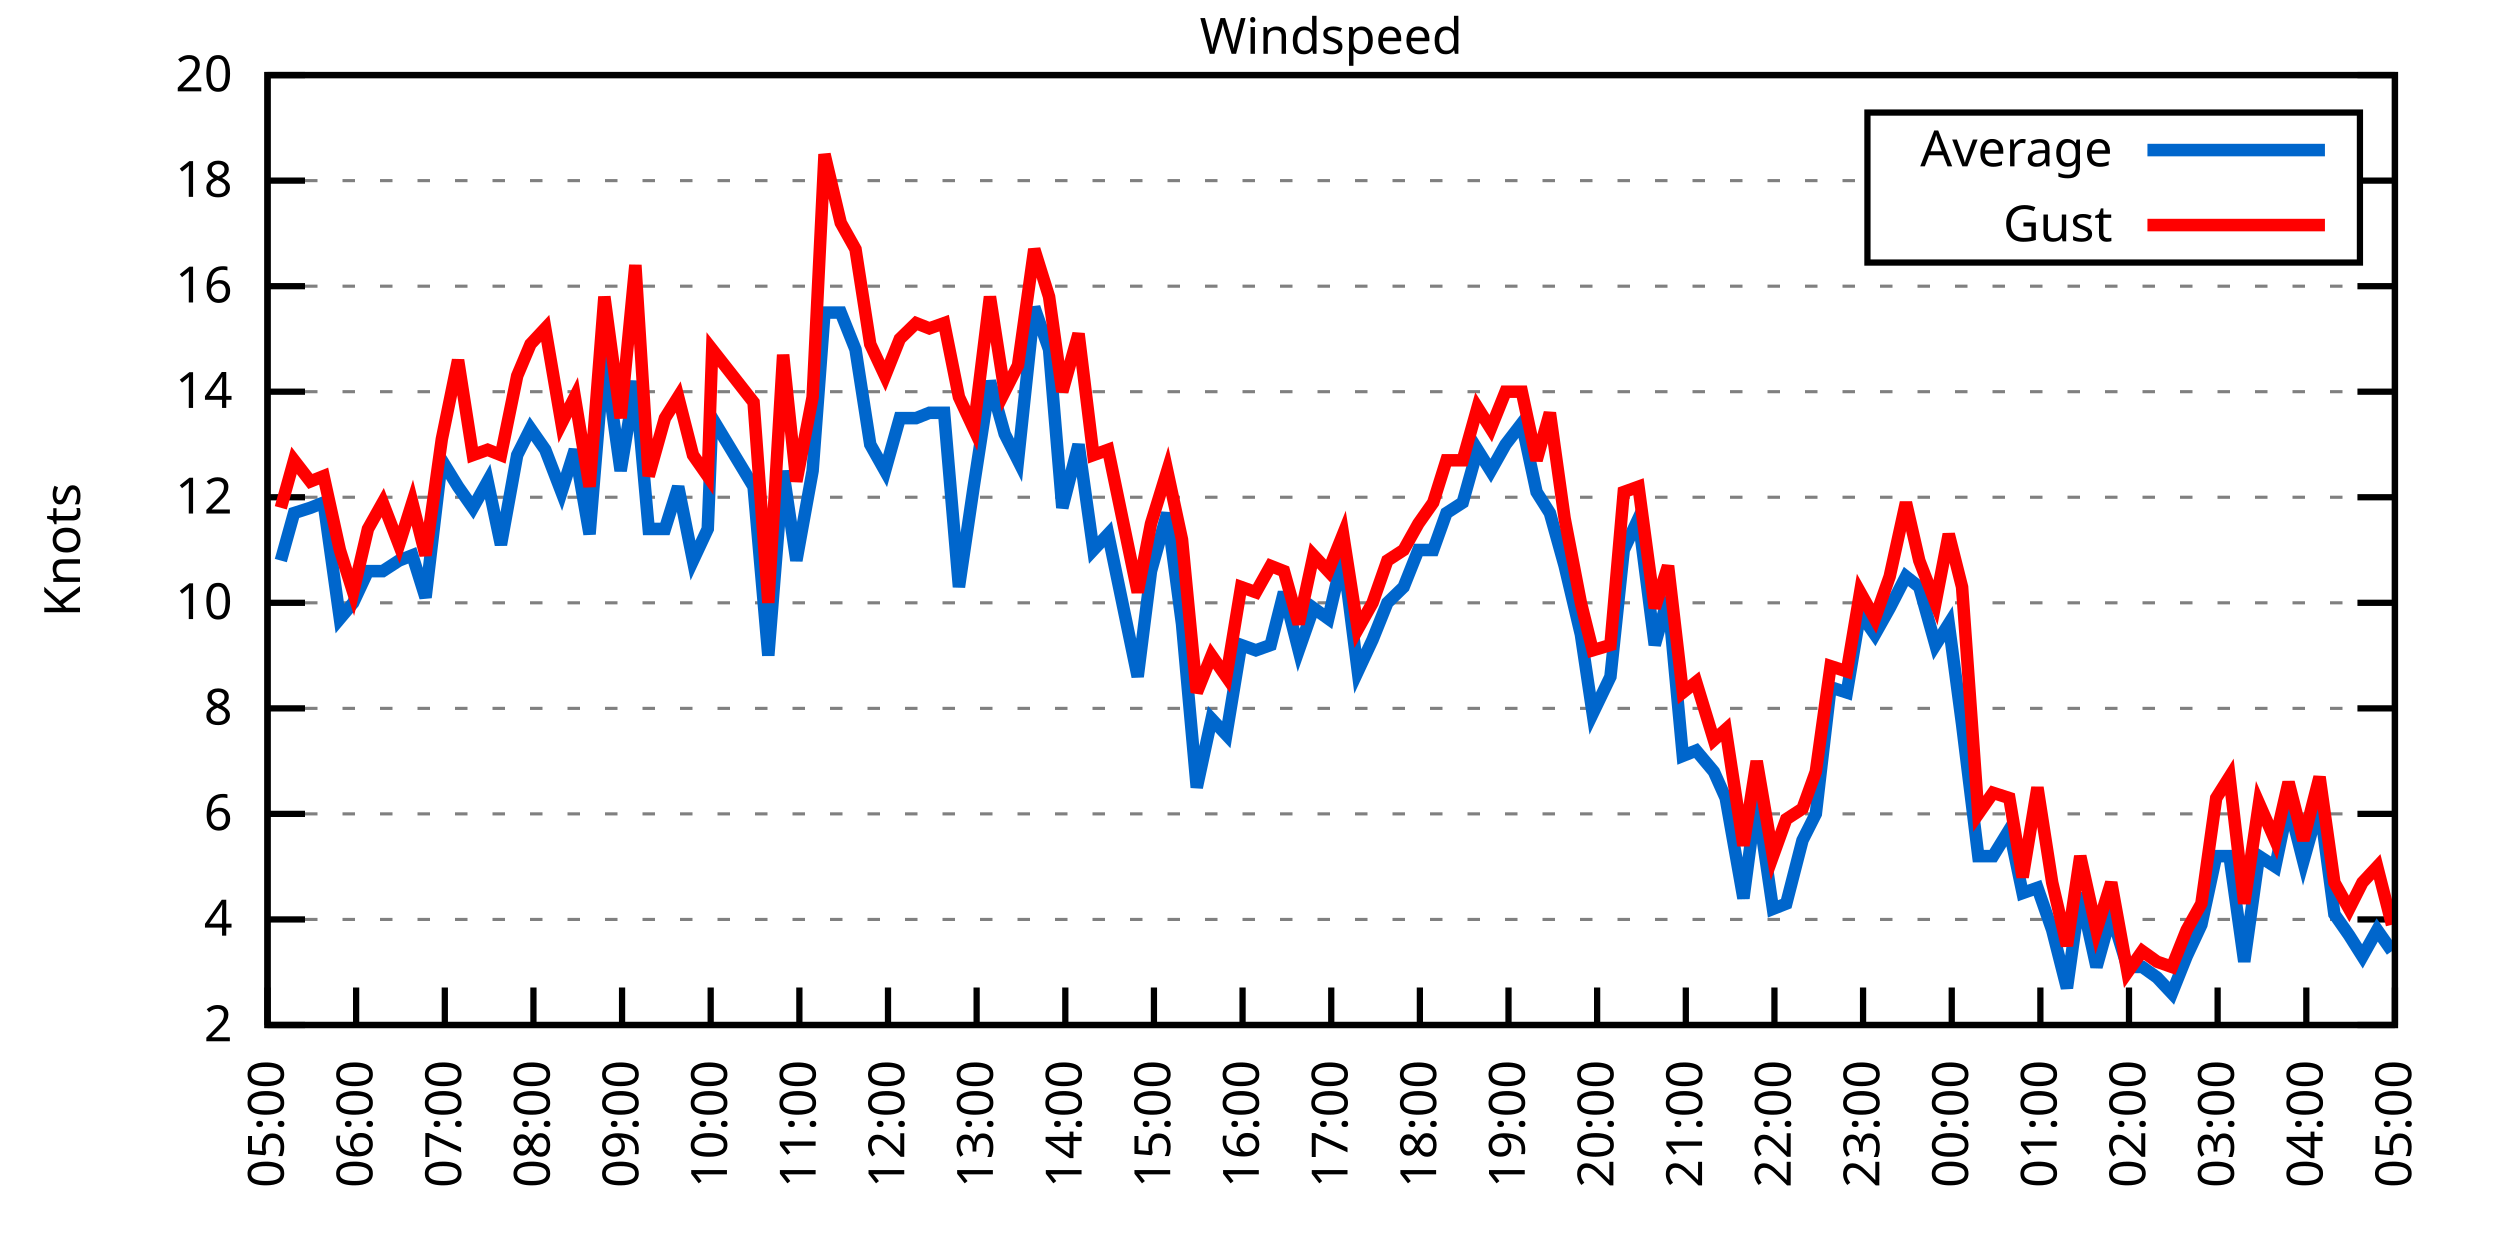
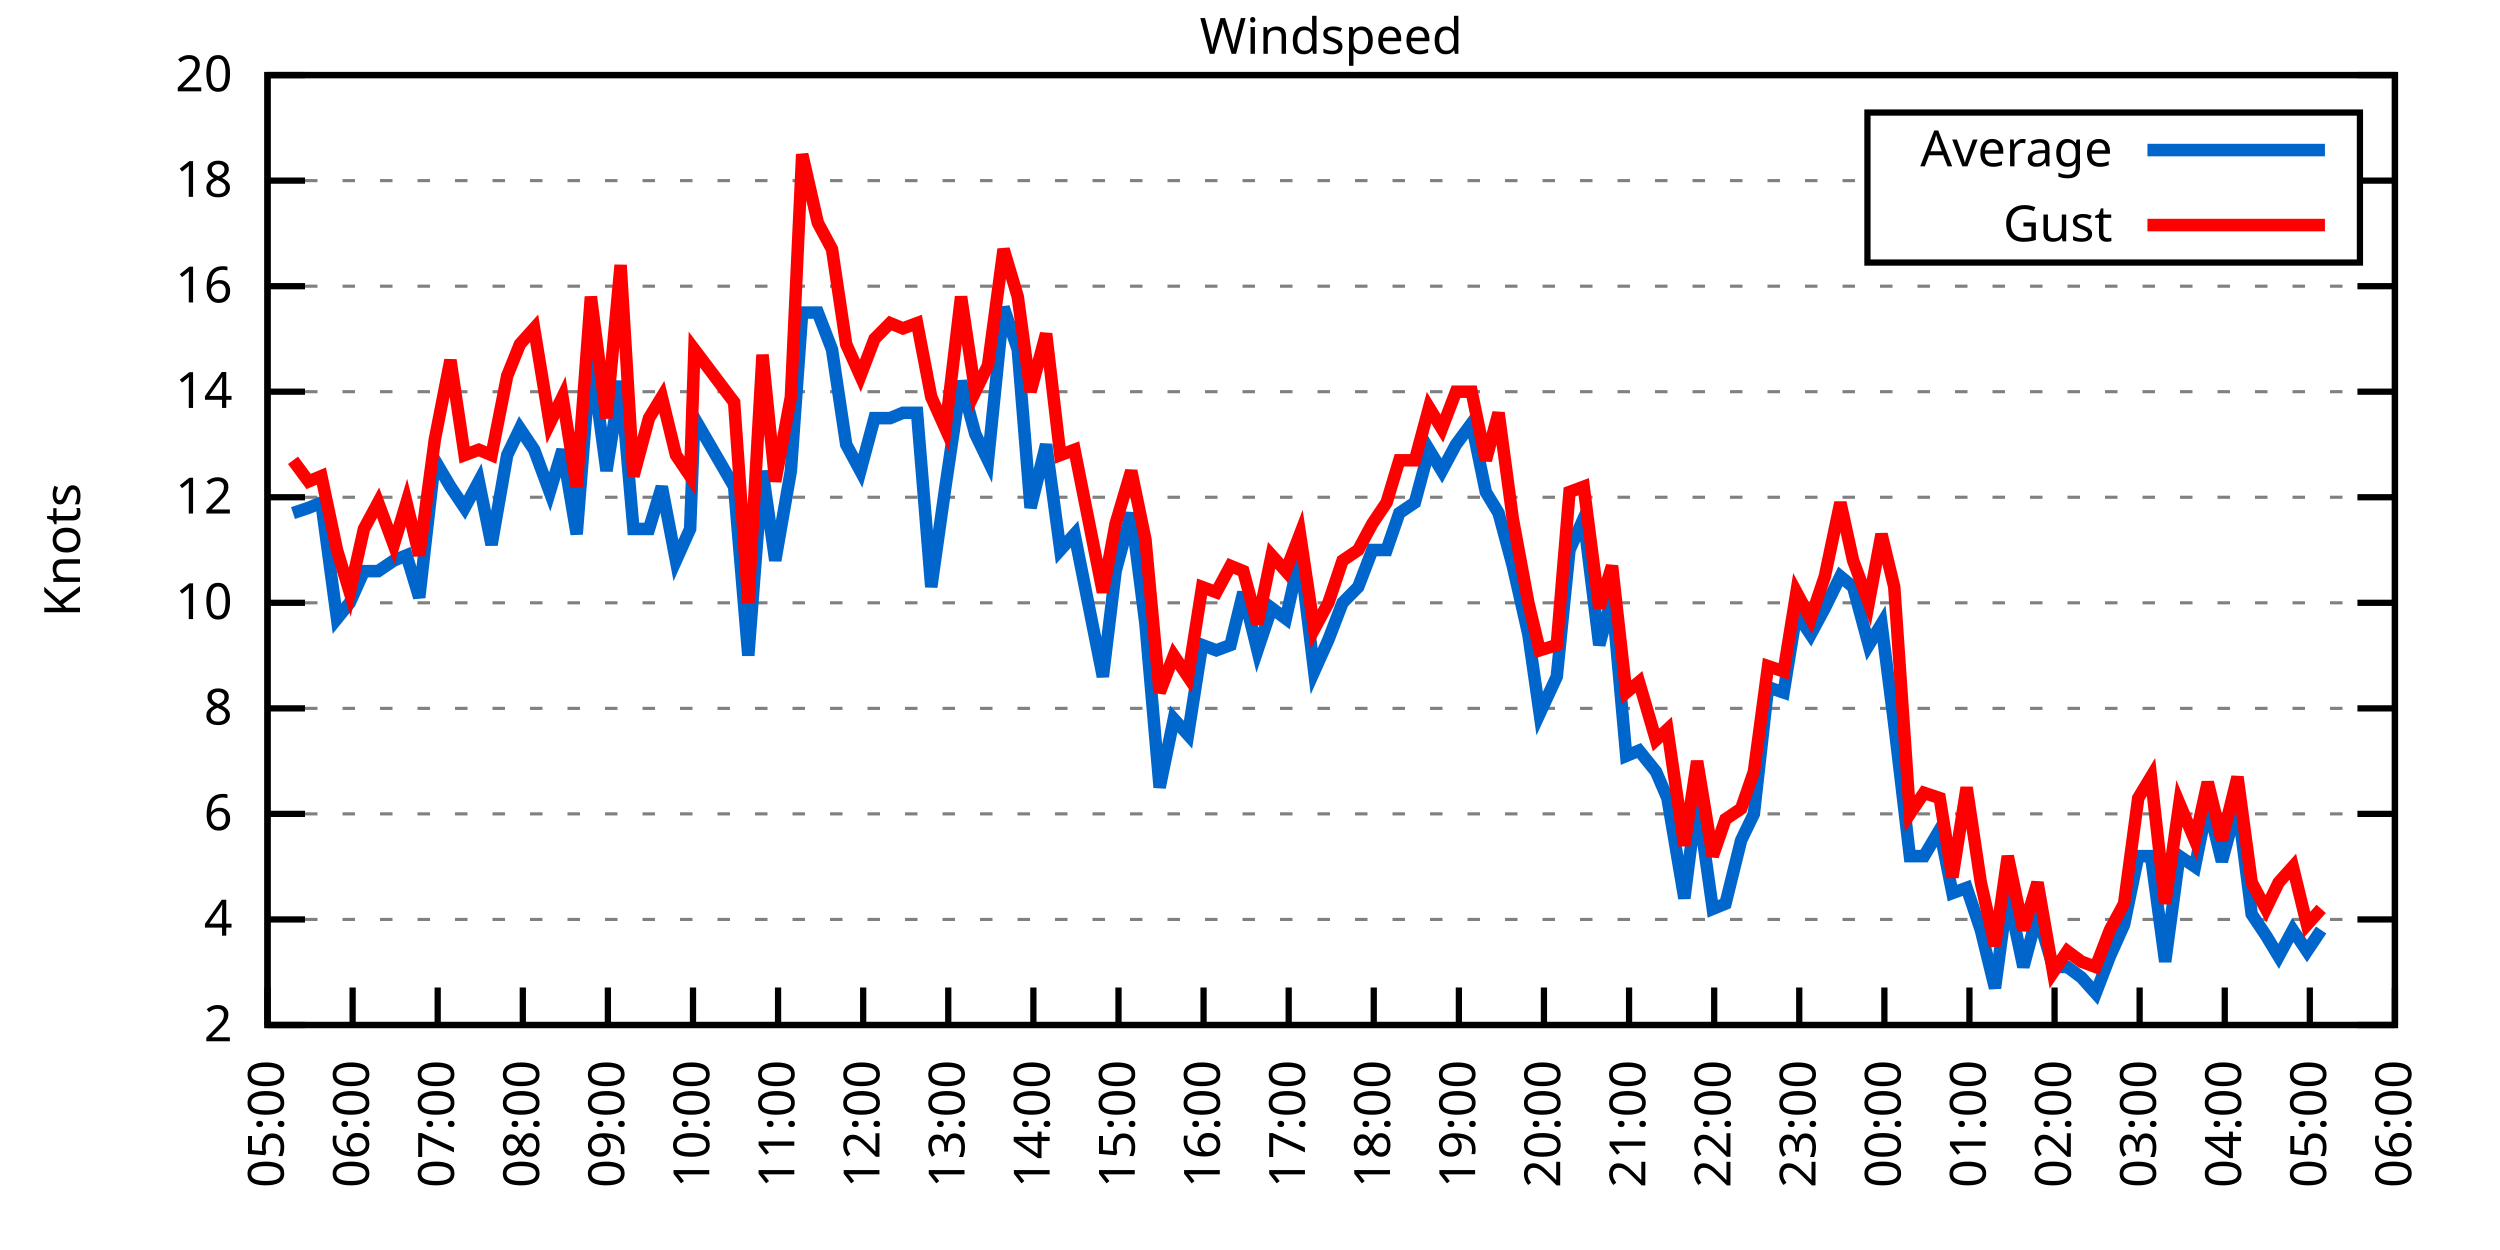
<svg xmlns="http://www.w3.org/2000/svg" xmlns:xlink="http://www.w3.org/1999/xlink" width="400" height="200" viewBox="0 0 400 200">
  <g id="gnuplot_canvas">
    <rect x="0" y="0" width="400" height="200" fill="none" />
    <defs>
      <circle id="gpDot" r="0.5" stroke-width="0.5" stroke="currentColor" />
      <path id="gpPt0" stroke-width="0.333" stroke="currentColor" d="M-1,0 h2 M0,-1 v2" />
      <path id="gpPt1" stroke-width="0.333" stroke="currentColor" d="M-1,-1 L1,1 M1,-1 L-1,1" />
      <path id="gpPt2" stroke-width="0.333" stroke="currentColor" d="M-1,0 L1,0 M0,-1 L0,1 M-1,-1 L1,1 M-1,1 L1,-1" />
      <rect id="gpPt3" stroke-width="0.333" stroke="currentColor" x="-1" y="-1" width="2" height="2" />
      <rect id="gpPt4" stroke-width="0.333" stroke="currentColor" fill="currentColor" x="-1" y="-1" width="2" height="2" />
      <circle id="gpPt5" stroke-width="0.333" stroke="currentColor" cx="0" cy="0" r="1" />
      <use xlink:href="#gpPt5" id="gpPt6" fill="currentColor" stroke="none" />
      <path id="gpPt7" stroke-width="0.333" stroke="currentColor" d="M0,-1.33 L-1.33,0.67 L1.33,0.67 z" />
      <use xlink:href="#gpPt7" id="gpPt8" fill="currentColor" stroke="none" />
      <use xlink:href="#gpPt7" id="gpPt9" stroke="currentColor" transform="rotate(180)" />
      <use xlink:href="#gpPt9" id="gpPt10" fill="currentColor" stroke="none" />
      <use xlink:href="#gpPt3" id="gpPt11" stroke="currentColor" transform="rotate(45)" />
      <use xlink:href="#gpPt11" id="gpPt12" fill="currentColor" stroke="none" />
      <path id="gpPt13" stroke-width="0.333" stroke="currentColor" d="M0,1.330 L1.265,0.411 L0.782,-1.067 L-0.782,-1.076 L-1.265,0.411 z" />
      <use xlink:href="#gpPt13" id="gpPt14" fill="currentColor" stroke="none" />
      <filter id="textbox" filterUnits="objectBoundingBox" x="0" y="0" height="1" width="1">
        <feFlood flood-color="white" flood-opacity="1" result="bgnd" />
        <feComposite in="SourceGraphic" in2="bgnd" operator="atop" />
      </filter>
      <filter id="greybox" filterUnits="objectBoundingBox" x="0" y="0" height="1" width="1">
        <feFlood flood-color="lightgrey" flood-opacity="1" result="grey" />
        <feComposite in="SourceGraphic" in2="grey" operator="atop" />
      </filter>
    </defs>
    <g fill="none" color="white" stroke="currentColor" stroke-width="1.00" stroke-linecap="butt" stroke-linejoin="miter">
</g>
    <g fill="none" color="black" stroke="currentColor" stroke-width="1.00" stroke-linecap="butt" stroke-linejoin="miter">
      <g stroke="none" shape-rendering="crispEdges">
        <polygon fill="rgb(255, 255, 255)" points="42.80,164.00 383.18,164.00 383.18,12.02 42.80,12.02 " />
      </g>
    </g>
    <g fill="none" color="black" stroke="currentColor" stroke-width="1.00" stroke-linecap="butt" stroke-linejoin="miter">
</g>
    <g fill="none" color="black" stroke="black" stroke-width="0.50" stroke-linecap="butt" stroke-linejoin="miter">
</g>
    <g fill="none" color="gray" stroke="currentColor" stroke-width="0.50" stroke-linecap="butt" stroke-linejoin="miter">
      <path stroke="gray" stroke-dasharray="2,4" class="gridline" d="M42.80,164.00 L383.19,164.00  " />
    </g>
    <g fill="none" color="gray" stroke="gray" stroke-width="1.00" stroke-linecap="butt" stroke-linejoin="miter">
</g>
    <g fill="none" color="black" stroke="currentColor" stroke-width="1.00" stroke-linecap="butt" stroke-linejoin="miter">
      <path stroke="black" d="M42.80,164.00 L48.80,164.00 M383.19,164.00 L377.19,164.00  " />
      <g transform="translate(37.20,166.60)" stroke="none" fill="black" font-family="Sans" font-size="8.00" text-anchor="end">
        <text>
          <tspan font-family="Sans"> 2</tspan>
        </text>
      </g>
    </g>
    <g fill="none" color="black" stroke="currentColor" stroke-width="1.00" stroke-linecap="butt" stroke-linejoin="miter">
</g>
    <g fill="none" color="black" stroke="black" stroke-width="0.50" stroke-linecap="butt" stroke-linejoin="miter">
</g>
    <g fill="none" color="gray" stroke="currentColor" stroke-width="0.50" stroke-linecap="butt" stroke-linejoin="miter">
      <path stroke="gray" stroke-dasharray="2,4" class="gridline" d="M42.80,147.11 L383.19,147.11  " />
    </g>
    <g fill="none" color="gray" stroke="gray" stroke-width="1.00" stroke-linecap="butt" stroke-linejoin="miter">
</g>
    <g fill="none" color="black" stroke="currentColor" stroke-width="1.00" stroke-linecap="butt" stroke-linejoin="miter">
      <path stroke="black" d="M42.80,147.11 L48.80,147.11 M383.19,147.11 L377.19,147.11  " />
      <g transform="translate(37.20,149.71)" stroke="none" fill="black" font-family="Sans" font-size="8.00" text-anchor="end">
        <text>
          <tspan font-family="Sans"> 4</tspan>
        </text>
      </g>
    </g>
    <g fill="none" color="black" stroke="currentColor" stroke-width="1.00" stroke-linecap="butt" stroke-linejoin="miter">
</g>
    <g fill="none" color="black" stroke="black" stroke-width="0.50" stroke-linecap="butt" stroke-linejoin="miter">
</g>
    <g fill="none" color="gray" stroke="currentColor" stroke-width="0.50" stroke-linecap="butt" stroke-linejoin="miter">
      <path stroke="gray" stroke-dasharray="2,4" class="gridline" d="M42.80,130.22 L383.19,130.22  " />
    </g>
    <g fill="none" color="gray" stroke="gray" stroke-width="1.00" stroke-linecap="butt" stroke-linejoin="miter">
</g>
    <g fill="none" color="black" stroke="currentColor" stroke-width="1.00" stroke-linecap="butt" stroke-linejoin="miter">
      <path stroke="black" d="M42.80,130.22 L48.80,130.22 M383.19,130.22 L377.19,130.22  " />
      <g transform="translate(37.20,132.82)" stroke="none" fill="black" font-family="Sans" font-size="8.00" text-anchor="end">
        <text>
          <tspan font-family="Sans"> 6</tspan>
        </text>
      </g>
    </g>
    <g fill="none" color="black" stroke="currentColor" stroke-width="1.00" stroke-linecap="butt" stroke-linejoin="miter">
</g>
    <g fill="none" color="black" stroke="black" stroke-width="0.50" stroke-linecap="butt" stroke-linejoin="miter">
</g>
    <g fill="none" color="gray" stroke="currentColor" stroke-width="0.50" stroke-linecap="butt" stroke-linejoin="miter">
      <path stroke="gray" stroke-dasharray="2,4" class="gridline" d="M42.80,113.34 L383.19,113.34  " />
    </g>
    <g fill="none" color="gray" stroke="gray" stroke-width="1.00" stroke-linecap="butt" stroke-linejoin="miter">
</g>
    <g fill="none" color="black" stroke="currentColor" stroke-width="1.00" stroke-linecap="butt" stroke-linejoin="miter">
      <path stroke="black" d="M42.80,113.34 L48.80,113.34 M383.19,113.34 L377.19,113.34  " />
      <g transform="translate(37.20,115.94)" stroke="none" fill="black" font-family="Sans" font-size="8.00" text-anchor="end">
        <text>
          <tspan font-family="Sans"> 8</tspan>
        </text>
      </g>
    </g>
    <g fill="none" color="black" stroke="currentColor" stroke-width="1.00" stroke-linecap="butt" stroke-linejoin="miter">
</g>
    <g fill="none" color="black" stroke="black" stroke-width="0.50" stroke-linecap="butt" stroke-linejoin="miter">
</g>
    <g fill="none" color="gray" stroke="currentColor" stroke-width="0.50" stroke-linecap="butt" stroke-linejoin="miter">
      <path stroke="gray" stroke-dasharray="2,4" class="gridline" d="M42.80,96.45 L383.19,96.45  " />
    </g>
    <g fill="none" color="gray" stroke="gray" stroke-width="1.00" stroke-linecap="butt" stroke-linejoin="miter">
</g>
    <g fill="none" color="black" stroke="currentColor" stroke-width="1.00" stroke-linecap="butt" stroke-linejoin="miter">
      <path stroke="black" d="M42.80,96.45 L48.80,96.45 M383.19,96.45 L377.19,96.45  " />
      <g transform="translate(37.20,99.05)" stroke="none" fill="black" font-family="Sans" font-size="8.00" text-anchor="end">
        <text>
          <tspan font-family="Sans"> 10</tspan>
        </text>
      </g>
    </g>
    <g fill="none" color="black" stroke="currentColor" stroke-width="1.00" stroke-linecap="butt" stroke-linejoin="miter">
</g>
    <g fill="none" color="black" stroke="black" stroke-width="0.50" stroke-linecap="butt" stroke-linejoin="miter">
</g>
    <g fill="none" color="gray" stroke="currentColor" stroke-width="0.50" stroke-linecap="butt" stroke-linejoin="miter">
      <path stroke="gray" stroke-dasharray="2,4" class="gridline" d="M42.80,79.56 L383.19,79.56  " />
    </g>
    <g fill="none" color="gray" stroke="gray" stroke-width="1.00" stroke-linecap="butt" stroke-linejoin="miter">
</g>
    <g fill="none" color="black" stroke="currentColor" stroke-width="1.00" stroke-linecap="butt" stroke-linejoin="miter">
      <path stroke="black" d="M42.80,79.56 L48.80,79.56 M383.19,79.56 L377.19,79.56  " />
      <g transform="translate(37.20,82.16)" stroke="none" fill="black" font-family="Sans" font-size="8.00" text-anchor="end">
        <text>
          <tspan font-family="Sans"> 12</tspan>
        </text>
      </g>
    </g>
    <g fill="none" color="black" stroke="currentColor" stroke-width="1.00" stroke-linecap="butt" stroke-linejoin="miter">
</g>
    <g fill="none" color="black" stroke="black" stroke-width="0.50" stroke-linecap="butt" stroke-linejoin="miter">
</g>
    <g fill="none" color="gray" stroke="currentColor" stroke-width="0.50" stroke-linecap="butt" stroke-linejoin="miter">
      <path stroke="gray" stroke-dasharray="2,4" class="gridline" d="M42.80,62.67 L383.19,62.67  " />
    </g>
    <g fill="none" color="gray" stroke="gray" stroke-width="1.00" stroke-linecap="butt" stroke-linejoin="miter">
</g>
    <g fill="none" color="black" stroke="currentColor" stroke-width="1.00" stroke-linecap="butt" stroke-linejoin="miter">
      <path stroke="black" d="M42.80,62.67 L48.80,62.67 M383.19,62.67 L377.19,62.67  " />
      <g transform="translate(37.20,65.27)" stroke="none" fill="black" font-family="Sans" font-size="8.00" text-anchor="end">
        <text>
          <tspan font-family="Sans"> 14</tspan>
        </text>
      </g>
    </g>
    <g fill="none" color="black" stroke="currentColor" stroke-width="1.00" stroke-linecap="butt" stroke-linejoin="miter">
</g>
    <g fill="none" color="black" stroke="black" stroke-width="0.50" stroke-linecap="butt" stroke-linejoin="miter">
</g>
    <g fill="none" color="gray" stroke="currentColor" stroke-width="0.50" stroke-linecap="butt" stroke-linejoin="miter">
      <path stroke="gray" stroke-dasharray="2,4" class="gridline" d="M42.80,45.79 L383.19,45.79  " />
    </g>
    <g fill="none" color="gray" stroke="gray" stroke-width="1.00" stroke-linecap="butt" stroke-linejoin="miter">
</g>
    <g fill="none" color="black" stroke="currentColor" stroke-width="1.00" stroke-linecap="butt" stroke-linejoin="miter">
      <path stroke="black" d="M42.80,45.79 L48.80,45.79 M383.19,45.79 L377.19,45.79  " />
      <g transform="translate(37.20,48.39)" stroke="none" fill="black" font-family="Sans" font-size="8.00" text-anchor="end">
        <text>
          <tspan font-family="Sans"> 16</tspan>
        </text>
      </g>
    </g>
    <g fill="none" color="black" stroke="currentColor" stroke-width="1.00" stroke-linecap="butt" stroke-linejoin="miter">
</g>
    <g fill="none" color="black" stroke="black" stroke-width="0.50" stroke-linecap="butt" stroke-linejoin="miter">
</g>
    <g fill="none" color="gray" stroke="currentColor" stroke-width="0.50" stroke-linecap="butt" stroke-linejoin="miter">
      <path stroke="gray" stroke-dasharray="2,4" class="gridline" d="M42.80,28.90 L298.79,28.90 M377.59,28.90 L383.19,28.90  " />
    </g>
    <g fill="none" color="gray" stroke="gray" stroke-width="1.00" stroke-linecap="butt" stroke-linejoin="miter">
</g>
    <g fill="none" color="black" stroke="currentColor" stroke-width="1.00" stroke-linecap="butt" stroke-linejoin="miter">
      <path stroke="black" d="M42.80,28.90 L48.80,28.90 M383.19,28.90 L377.19,28.90  " />
      <g transform="translate(37.20,31.50)" stroke="none" fill="black" font-family="Sans" font-size="8.00" text-anchor="end">
        <text>
          <tspan font-family="Sans"> 18</tspan>
        </text>
      </g>
    </g>
    <g fill="none" color="black" stroke="currentColor" stroke-width="1.00" stroke-linecap="butt" stroke-linejoin="miter">
</g>
    <g fill="none" color="black" stroke="black" stroke-width="0.50" stroke-linecap="butt" stroke-linejoin="miter">
</g>
    <g fill="none" color="gray" stroke="currentColor" stroke-width="0.50" stroke-linecap="butt" stroke-linejoin="miter">
      <path stroke="gray" stroke-dasharray="2,4" class="gridline" d="M42.80,12.01 L383.19,12.01  " />
    </g>
    <g fill="none" color="gray" stroke="gray" stroke-width="1.00" stroke-linecap="butt" stroke-linejoin="miter">
</g>
    <g fill="none" color="black" stroke="currentColor" stroke-width="1.00" stroke-linecap="butt" stroke-linejoin="miter">
      <path stroke="black" d="M42.80,12.01 L48.80,12.01 M383.19,12.01 L377.19,12.01  " />
      <g transform="translate(37.20,14.61)" stroke="none" fill="black" font-family="Sans" font-size="8.00" text-anchor="end">
        <text>
          <tspan font-family="Sans"> 20</tspan>
        </text>
      </g>
    </g>
    <g fill="none" color="black" stroke="currentColor" stroke-width="1.00" stroke-linecap="butt" stroke-linejoin="miter">
      <path stroke="black" d="M42.80,164.00 L42.80,158.00  " />
      <g transform="translate(45.40,169.60) rotate(270.00)" stroke="none" fill="black" font-family="Sans" font-size="8.00" text-anchor="end">
        <text>
          <tspan font-family="Sans">05:00</tspan>
        </text>
      </g>
    </g>
    <g fill="none" color="black" stroke="currentColor" stroke-width="1.00" stroke-linecap="butt" stroke-linejoin="miter">
-       <path stroke="black" d="M56.98,164.00 L56.98,158.00  " />
-       <g transform="translate(59.58,169.60) rotate(270.00)" stroke="none" fill="black" font-family="Sans" font-size="8.00" text-anchor="end">
+       <path stroke="black" d="M56.42,164.00 L56.42,158.00  " />
+       <g transform="translate(59.02,169.60) rotate(270.00)" stroke="none" fill="black" font-family="Sans" font-size="8.00" text-anchor="end">
        <text>
          <tspan font-family="Sans">06:00</tspan>
        </text>
      </g>
    </g>
    <g fill="none" color="black" stroke="currentColor" stroke-width="1.00" stroke-linecap="butt" stroke-linejoin="miter">
-       <path stroke="black" d="M71.17,164.00 L71.17,158.00  " />
-       <g transform="translate(73.77,169.60) rotate(270.00)" stroke="none" fill="black" font-family="Sans" font-size="8.00" text-anchor="end">
+       <path stroke="black" d="M70.03,164.00 L70.03,158.00  " />
+       <g transform="translate(72.63,169.60) rotate(270.00)" stroke="none" fill="black" font-family="Sans" font-size="8.00" text-anchor="end">
        <text>
          <tspan font-family="Sans">07:00</tspan>
        </text>
      </g>
    </g>
    <g fill="none" color="black" stroke="currentColor" stroke-width="1.00" stroke-linecap="butt" stroke-linejoin="miter">
-       <path stroke="black" d="M85.35,164.00 L85.35,158.00  " />
-       <g transform="translate(87.95,169.60) rotate(270.00)" stroke="none" fill="black" font-family="Sans" font-size="8.00" text-anchor="end">
+       <path stroke="black" d="M83.65,164.00 L83.65,158.00  " />
+       <g transform="translate(86.25,169.60) rotate(270.00)" stroke="none" fill="black" font-family="Sans" font-size="8.00" text-anchor="end">
        <text>
          <tspan font-family="Sans">08:00</tspan>
        </text>
      </g>
    </g>
    <g fill="none" color="black" stroke="currentColor" stroke-width="1.00" stroke-linecap="butt" stroke-linejoin="miter">
-       <path stroke="black" d="M99.53,164.00 L99.53,158.00  " />
-       <g transform="translate(102.13,169.60) rotate(270.00)" stroke="none" fill="black" font-family="Sans" font-size="8.00" text-anchor="end">
+       <path stroke="black" d="M97.26,164.00 L97.26,158.00  " />
+       <g transform="translate(99.86,169.60) rotate(270.00)" stroke="none" fill="black" font-family="Sans" font-size="8.00" text-anchor="end">
        <text>
          <tspan font-family="Sans">09:00</tspan>
        </text>
      </g>
    </g>
    <g fill="none" color="black" stroke="currentColor" stroke-width="1.00" stroke-linecap="butt" stroke-linejoin="miter">
-       <path stroke="black" d="M113.71,164.00 L113.71,158.00  " />
-       <g transform="translate(116.31,169.60) rotate(270.00)" stroke="none" fill="black" font-family="Sans" font-size="8.00" text-anchor="end">
+       <path stroke="black" d="M110.88,164.00 L110.88,158.00  " />
+       <g transform="translate(113.48,169.60) rotate(270.00)" stroke="none" fill="black" font-family="Sans" font-size="8.00" text-anchor="end">
        <text>
          <tspan font-family="Sans">10:00</tspan>
        </text>
      </g>
    </g>
    <g fill="none" color="black" stroke="currentColor" stroke-width="1.00" stroke-linecap="butt" stroke-linejoin="miter">
-       <path stroke="black" d="M127.90,164.00 L127.90,158.00  " />
-       <g transform="translate(130.50,169.60) rotate(270.00)" stroke="none" fill="black" font-family="Sans" font-size="8.00" text-anchor="end">
+       <path stroke="black" d="M124.49,164.00 L124.49,158.00  " />
+       <g transform="translate(127.09,169.60) rotate(270.00)" stroke="none" fill="black" font-family="Sans" font-size="8.00" text-anchor="end">
        <text>
          <tspan font-family="Sans">11:00</tspan>
        </text>
      </g>
    </g>
    <g fill="none" color="black" stroke="currentColor" stroke-width="1.00" stroke-linecap="butt" stroke-linejoin="miter">
-       <path stroke="black" d="M142.08,164.00 L142.08,158.00  " />
-       <g transform="translate(144.68,169.60) rotate(270.00)" stroke="none" fill="black" font-family="Sans" font-size="8.00" text-anchor="end">
+       <path stroke="black" d="M138.11,164.00 L138.11,158.00  " />
+       <g transform="translate(140.71,169.60) rotate(270.00)" stroke="none" fill="black" font-family="Sans" font-size="8.00" text-anchor="end">
        <text>
          <tspan font-family="Sans">12:00</tspan>
        </text>
      </g>
    </g>
    <g fill="none" color="black" stroke="currentColor" stroke-width="1.00" stroke-linecap="butt" stroke-linejoin="miter">
-       <path stroke="black" d="M156.26,164.00 L156.26,158.00  " />
-       <g transform="translate(158.86,169.60) rotate(270.00)" stroke="none" fill="black" font-family="Sans" font-size="8.00" text-anchor="end">
+       <path stroke="black" d="M151.72,164.00 L151.72,158.00  " />
+       <g transform="translate(154.32,169.60) rotate(270.00)" stroke="none" fill="black" font-family="Sans" font-size="8.00" text-anchor="end">
        <text>
          <tspan font-family="Sans">13:00</tspan>
        </text>
      </g>
    </g>
    <g fill="none" color="black" stroke="currentColor" stroke-width="1.00" stroke-linecap="butt" stroke-linejoin="miter">
-       <path stroke="black" d="M170.45,164.00 L170.45,158.00  " />
-       <g transform="translate(173.05,169.60) rotate(270.00)" stroke="none" fill="black" font-family="Sans" font-size="8.00" text-anchor="end">
+       <path stroke="black" d="M165.34,164.00 L165.34,158.00  " />
+       <g transform="translate(167.94,169.60) rotate(270.00)" stroke="none" fill="black" font-family="Sans" font-size="8.00" text-anchor="end">
        <text>
          <tspan font-family="Sans">14:00</tspan>
        </text>
      </g>
    </g>
    <g fill="none" color="black" stroke="currentColor" stroke-width="1.00" stroke-linecap="butt" stroke-linejoin="miter">
-       <path stroke="black" d="M184.63,164.00 L184.63,158.00  " />
-       <g transform="translate(187.23,169.60) rotate(270.00)" stroke="none" fill="black" font-family="Sans" font-size="8.00" text-anchor="end">
+       <path stroke="black" d="M178.96,164.00 L178.96,158.00  " />
+       <g transform="translate(181.56,169.60) rotate(270.00)" stroke="none" fill="black" font-family="Sans" font-size="8.00" text-anchor="end">
        <text>
          <tspan font-family="Sans">15:00</tspan>
        </text>
      </g>
    </g>
    <g fill="none" color="black" stroke="currentColor" stroke-width="1.00" stroke-linecap="butt" stroke-linejoin="miter">
-       <path stroke="black" d="M198.81,164.00 L198.81,158.00  " />
-       <g transform="translate(201.41,169.60) rotate(270.00)" stroke="none" fill="black" font-family="Sans" font-size="8.00" text-anchor="end">
+       <path stroke="black" d="M192.57,164.00 L192.57,158.00  " />
+       <g transform="translate(195.17,169.60) rotate(270.00)" stroke="none" fill="black" font-family="Sans" font-size="8.00" text-anchor="end">
        <text>
          <tspan font-family="Sans">16:00</tspan>
        </text>
      </g>
    </g>
    <g fill="none" color="black" stroke="currentColor" stroke-width="1.00" stroke-linecap="butt" stroke-linejoin="miter">
-       <path stroke="black" d="M213.00,164.00 L213.00,158.00  " />
-       <g transform="translate(215.60,169.60) rotate(270.00)" stroke="none" fill="black" font-family="Sans" font-size="8.00" text-anchor="end">
+       <path stroke="black" d="M206.19,164.00 L206.19,158.00  " />
+       <g transform="translate(208.79,169.60) rotate(270.00)" stroke="none" fill="black" font-family="Sans" font-size="8.00" text-anchor="end">
        <text>
          <tspan font-family="Sans">17:00</tspan>
        </text>
      </g>
    </g>
    <g fill="none" color="black" stroke="currentColor" stroke-width="1.00" stroke-linecap="butt" stroke-linejoin="miter">
-       <path stroke="black" d="M227.18,164.00 L227.18,158.00  " />
-       <g transform="translate(229.78,169.60) rotate(270.00)" stroke="none" fill="black" font-family="Sans" font-size="8.00" text-anchor="end">
+       <path stroke="black" d="M219.80,164.00 L219.80,158.00  " />
+       <g transform="translate(222.40,169.60) rotate(270.00)" stroke="none" fill="black" font-family="Sans" font-size="8.00" text-anchor="end">
        <text>
          <tspan font-family="Sans">18:00</tspan>
        </text>
      </g>
    </g>
    <g fill="none" color="black" stroke="currentColor" stroke-width="1.00" stroke-linecap="butt" stroke-linejoin="miter">
-       <path stroke="black" d="M241.36,164.00 L241.36,158.00  " />
-       <g transform="translate(243.96,169.60) rotate(270.00)" stroke="none" fill="black" font-family="Sans" font-size="8.00" text-anchor="end">
+       <path stroke="black" d="M233.42,164.00 L233.42,158.00  " />
+       <g transform="translate(236.02,169.60) rotate(270.00)" stroke="none" fill="black" font-family="Sans" font-size="8.00" text-anchor="end">
        <text>
          <tspan font-family="Sans">19:00</tspan>
        </text>
      </g>
    </g>
    <g fill="none" color="black" stroke="currentColor" stroke-width="1.00" stroke-linecap="butt" stroke-linejoin="miter">
-       <path stroke="black" d="M255.54,164.00 L255.54,158.00  " />
-       <g transform="translate(258.14,169.60) rotate(270.00)" stroke="none" fill="black" font-family="Sans" font-size="8.00" text-anchor="end">
+       <path stroke="black" d="M247.03,164.00 L247.03,158.00  " />
+       <g transform="translate(249.63,169.60) rotate(270.00)" stroke="none" fill="black" font-family="Sans" font-size="8.00" text-anchor="end">
        <text>
          <tspan font-family="Sans">20:00</tspan>
        </text>
      </g>
    </g>
    <g fill="none" color="black" stroke="currentColor" stroke-width="1.00" stroke-linecap="butt" stroke-linejoin="miter">
-       <path stroke="black" d="M269.73,164.00 L269.73,158.00  " />
-       <g transform="translate(272.33,169.60) rotate(270.00)" stroke="none" fill="black" font-family="Sans" font-size="8.00" text-anchor="end">
+       <path stroke="black" d="M260.65,164.00 L260.65,158.00  " />
+       <g transform="translate(263.25,169.60) rotate(270.00)" stroke="none" fill="black" font-family="Sans" font-size="8.00" text-anchor="end">
        <text>
          <tspan font-family="Sans">21:00</tspan>
        </text>
      </g>
    </g>
    <g fill="none" color="black" stroke="currentColor" stroke-width="1.00" stroke-linecap="butt" stroke-linejoin="miter">
-       <path stroke="black" d="M283.91,164.00 L283.91,158.00  " />
-       <g transform="translate(286.51,169.60) rotate(270.00)" stroke="none" fill="black" font-family="Sans" font-size="8.00" text-anchor="end">
+       <path stroke="black" d="M274.27,164.00 L274.27,158.00  " />
+       <g transform="translate(276.87,169.60) rotate(270.00)" stroke="none" fill="black" font-family="Sans" font-size="8.00" text-anchor="end">
        <text>
          <tspan font-family="Sans">22:00</tspan>
        </text>
      </g>
    </g>
    <g fill="none" color="black" stroke="currentColor" stroke-width="1.00" stroke-linecap="butt" stroke-linejoin="miter">
-       <path stroke="black" d="M298.09,164.00 L298.09,158.00  " />
-       <g transform="translate(300.69,169.60) rotate(270.00)" stroke="none" fill="black" font-family="Sans" font-size="8.00" text-anchor="end">
+       <path stroke="black" d="M287.88,164.00 L287.88,158.00  " />
+       <g transform="translate(290.48,169.60) rotate(270.00)" stroke="none" fill="black" font-family="Sans" font-size="8.00" text-anchor="end">
        <text>
          <tspan font-family="Sans">23:00</tspan>
        </text>
      </g>
    </g>
    <g fill="none" color="black" stroke="currentColor" stroke-width="1.00" stroke-linecap="butt" stroke-linejoin="miter">
-       <path stroke="black" d="M312.28,164.00 L312.28,158.00  " />
-       <g transform="translate(314.88,169.60) rotate(270.00)" stroke="none" fill="black" font-family="Sans" font-size="8.00" text-anchor="end">
+       <path stroke="black" d="M301.50,164.00 L301.50,158.00  " />
+       <g transform="translate(304.10,169.60) rotate(270.00)" stroke="none" fill="black" font-family="Sans" font-size="8.00" text-anchor="end">
        <text>
          <tspan font-family="Sans">00:00</tspan>
        </text>
      </g>
    </g>
    <g fill="none" color="black" stroke="currentColor" stroke-width="1.00" stroke-linecap="butt" stroke-linejoin="miter">
-       <path stroke="black" d="M326.46,164.00 L326.46,158.00  " />
-       <g transform="translate(329.06,169.60) rotate(270.00)" stroke="none" fill="black" font-family="Sans" font-size="8.00" text-anchor="end">
+       <path stroke="black" d="M315.11,164.00 L315.11,158.00  " />
+       <g transform="translate(317.71,169.60) rotate(270.00)" stroke="none" fill="black" font-family="Sans" font-size="8.00" text-anchor="end">
        <text>
          <tspan font-family="Sans">01:00</tspan>
        </text>
      </g>
    </g>
    <g fill="none" color="black" stroke="currentColor" stroke-width="1.00" stroke-linecap="butt" stroke-linejoin="miter">
-       <path stroke="black" d="M340.64,164.00 L340.64,158.00  " />
-       <g transform="translate(343.24,169.60) rotate(270.00)" stroke="none" fill="black" font-family="Sans" font-size="8.00" text-anchor="end">
+       <path stroke="black" d="M328.73,164.00 L328.73,158.00  " />
+       <g transform="translate(331.33,169.60) rotate(270.00)" stroke="none" fill="black" font-family="Sans" font-size="8.00" text-anchor="end">
        <text>
          <tspan font-family="Sans">02:00</tspan>
        </text>
      </g>
    </g>
    <g fill="none" color="black" stroke="currentColor" stroke-width="1.00" stroke-linecap="butt" stroke-linejoin="miter">
-       <path stroke="black" d="M354.82,164.00 L354.82,158.00  " />
-       <g transform="translate(357.42,169.60) rotate(270.00)" stroke="none" fill="black" font-family="Sans" font-size="8.00" text-anchor="end">
+       <path stroke="black" d="M342.34,164.00 L342.34,158.00  " />
+       <g transform="translate(344.94,169.60) rotate(270.00)" stroke="none" fill="black" font-family="Sans" font-size="8.00" text-anchor="end">
        <text>
          <tspan font-family="Sans">03:00</tspan>
        </text>
      </g>
    </g>
    <g fill="none" color="black" stroke="currentColor" stroke-width="1.00" stroke-linecap="butt" stroke-linejoin="miter">
-       <path stroke="black" d="M369.01,164.00 L369.01,158.00  " />
-       <g transform="translate(371.61,169.60) rotate(270.00)" stroke="none" fill="black" font-family="Sans" font-size="8.00" text-anchor="end">
+       <path stroke="black" d="M355.96,164.00 L355.96,158.00  " />
+       <g transform="translate(358.56,169.60) rotate(270.00)" stroke="none" fill="black" font-family="Sans" font-size="8.00" text-anchor="end">
        <text>
          <tspan font-family="Sans">04:00</tspan>
+         </text>
+       </g>
+     </g>
+     <g fill="none" color="black" stroke="currentColor" stroke-width="1.00" stroke-linecap="butt" stroke-linejoin="miter">
+       <path stroke="black" d="M369.57,164.00 L369.57,158.00  " />
+       <g transform="translate(372.17,169.60) rotate(270.00)" stroke="none" fill="black" font-family="Sans" font-size="8.00" text-anchor="end">
+         <text>
+           <tspan font-family="Sans">05:00</tspan>
        </text>
      </g>
    </g>
    <g fill="none" color="black" stroke="currentColor" stroke-width="1.00" stroke-linecap="butt" stroke-linejoin="miter">
      <path stroke="black" d="M383.19,164.00 L383.19,158.00  " />
      <g transform="translate(385.79,169.60) rotate(270.00)" stroke="none" fill="black" font-family="Sans" font-size="8.00" text-anchor="end">
        <text>
-           <tspan font-family="Sans">05:00</tspan>
+           <tspan font-family="Sans">06:00</tspan>
        </text>
      </g>
    </g>
    <g fill="none" color="black" stroke="currentColor" stroke-width="1.00" stroke-linecap="butt" stroke-linejoin="miter">
</g>
    <g fill="none" color="black" stroke="currentColor" stroke-width="1.00" stroke-linecap="butt" stroke-linejoin="miter">
      <path stroke="black" d="M42.80,12.01 L42.80,164.00 L383.19,164.00 L383.19,12.01 L42.80,12.01 Z  " />
    </g>
    <g fill="none" color="black" stroke="currentColor" stroke-width="1.00" stroke-linecap="butt" stroke-linejoin="miter">
</g>
    <g fill="none" color="black" stroke="currentColor" stroke-width="1.00" stroke-linecap="butt" stroke-linejoin="miter">
      <path stroke="black" d="M298.79,42.01 L298.79,18.01 L377.59,18.01 L377.59,42.01 L298.79,42.01 Z  " />
    </g>
    <g id="Windspeed_plot_1">
      <g fill="none" color="white" stroke="black" stroke-width="2.00" stroke-linecap="butt" stroke-linejoin="miter">
</g>
      <g fill="none" color="black" stroke="currentColor" stroke-width="2.00" stroke-linecap="butt" stroke-linejoin="miter">
        <g transform="translate(337.99,26.61)" stroke="none" fill="black" font-family="Sans" font-size="8.00" text-anchor="end">
          <text>
            <tspan font-family="Sans">Average</tspan>
          </text>
        </g>
      </g>
      <g fill="none" color="black" stroke="currentColor" stroke-width="2.00" stroke-linecap="butt" stroke-linejoin="miter">
-         <path stroke="rgb(  0, 102, 204)" d="M343.59,24.01 L371.99,24.01 M44.93,89.69 L47.05,82.09 L49.66,81.25 L51.78,80.41 L54.38,98.98 L56.51,96.45   L58.87,91.38 L61.24,91.38 L63.84,89.69 L65.97,88.85 L68.09,95.60 L70.69,73.65 L73.29,77.87 L75.66,81.25   L78.02,77.03 L80.15,87.16 L82.75,72.81 L84.88,68.58 L87.24,71.96 L89.84,78.72 L91.97,71.96 L94.33,85.47   L96.70,56.76 L99.30,75.34 L101.66,60.98 L103.79,84.63 L106.39,84.63 L108.51,77.87 L110.88,89.69 L113.24,84.63   L113.95,66.90 L120.57,77.87 L122.93,104.89 L125.30,75.34 L127.42,89.69 L130.02,75.34 L131.92,50.01 L134.52,50.01   L136.88,55.92 L139.24,71.12 L141.61,75.34 L143.97,66.90 L146.57,66.90 L148.70,66.05 L151.06,66.05 L153.43,93.92   L155.79,77.87 L158.39,60.98 L160.75,69.43 L162.88,73.65 L165.48,49.16 L167.85,55.92 L169.97,81.25 L172.57,71.12   L174.94,88.00 L177.30,85.47 L182.03,108.27 L184.16,91.38 L186.76,82.09 L189.12,99.83 L191.48,126.00 L193.85,115.03   L196.21,117.56 L198.58,103.20 L200.94,104.05 L203.30,103.20 L205.43,94.76 L207.79,104.05 L210.16,97.29 L212.52,98.98   L214.89,88.85 L217.25,107.43 L219.61,102.36 L221.98,96.45 L224.58,93.92 L226.94,88.00 L229.31,88.00 L231.43,82.09   L234.03,80.41 L236.40,71.96 L238.52,75.34 L240.89,71.12 L243.49,67.74 L245.85,78.72 L247.98,82.09 L250.34,90.54   L252.94,101.52 L254.83,114.18 L257.67,108.27 L259.80,88.00 L262.16,82.94 L264.76,103.20 L266.89,95.60 L269.25,120.94   L271.38,120.09 L274.22,123.47 L276.11,127.69 L278.95,143.73 L281.07,127.69 L283.67,145.42 L285.80,144.58 L288.40,134.45   L290.53,130.22 L292.89,109.96 L295.49,110.80 L297.62,98.14 L299.98,101.52 L302.35,97.29 L304.95,92.23 L307.08,93.92   L309.68,103.20 L311.80,99.83 L313.93,115.87 L316.53,136.98 L318.89,136.98 L321.49,132.76 L323.62,142.89 L325.99,142.05   L328.35,148.80 L330.71,158.09 L332.84,142.89 L335.44,154.71 L337.80,146.27 L340.40,154.71 L342.77,154.71 L345.13,156.40   L347.50,158.93 L349.86,153.02 L352.22,147.96 L354.59,136.98 L356.72,136.98 L359.08,153.87 L361.44,136.98 L364.04,138.67   L366.17,128.54 L368.53,137.82 L371.13,128.54 L373.50,146.27 L375.86,149.65 L377.99,153.02 L380.35,148.80 L382.72,152.18    " />
+         <path stroke="rgb(  0, 102, 204)" d="M343.59,24.01 L371.99,24.01 M46.88,82.09 L49.38,81.25 L51.42,80.41 L53.92,98.98 L55.96,96.45 L58.23,91.38   L60.50,91.38 L63.00,89.69 L65.04,88.85 L67.08,95.60 L69.58,73.65 L72.07,77.87 L74.34,81.25 L76.61,77.03   L78.65,87.16 L81.15,72.81 L83.19,68.58 L85.46,71.96 L87.96,78.72 L90.00,71.96 L92.27,85.47 L94.54,56.76   L97.04,75.34 L99.30,60.98 L101.35,84.63 L103.84,84.63 L105.89,77.87 L108.15,89.69 L110.42,84.63 L111.10,66.90   L117.46,77.87 L119.73,104.89 L122.00,75.34 L124.04,89.69 L126.54,75.34 L128.35,50.01 L130.85,50.01 L133.12,55.92   L135.39,71.12 L137.66,75.34 L139.92,66.90 L142.42,66.90 L144.46,66.05 L146.73,66.05 L149.00,93.92 L151.27,77.87   L153.77,60.98 L156.04,69.43 L158.08,73.65 L160.57,49.16 L162.84,55.92 L164.89,81.25 L167.38,71.12 L169.65,88.00   L171.92,85.47 L176.46,108.27 L178.50,91.38 L181.00,82.09 L183.27,99.83 L185.54,126.00 L187.81,115.03 L190.08,117.56   L192.34,103.20 L194.61,104.05 L196.88,103.20 L198.93,94.76 L201.19,104.05 L203.46,97.29 L205.73,98.98 L208.00,88.85   L210.27,107.43 L212.54,102.36 L214.81,96.45 L217.31,93.92 L219.58,88.00 L221.85,88.00 L223.89,82.09 L226.38,80.41   L228.65,71.96 L230.70,75.34 L232.96,71.12 L235.46,67.74 L237.73,78.72 L239.77,82.09 L242.04,90.54 L244.54,101.52   L246.35,114.18 L249.08,108.27 L251.12,88.00 L253.39,82.94 L255.88,103.20 L257.93,95.60 L260.20,120.94 L262.24,120.09   L264.96,123.47 L266.78,127.69 L269.50,143.73 L271.54,127.69 L274.04,145.42 L276.08,144.58 L278.58,134.45 L280.62,130.22   L282.89,109.96 L285.38,110.80 L287.43,98.14 L289.70,101.52 L291.97,97.29 L294.46,92.23 L296.50,93.92 L299.00,103.20   L301.04,99.83 L303.08,115.87 L305.58,136.98 L307.85,136.98 L310.35,132.76 L312.39,142.89 L314.66,142.05 L316.93,148.80   L319.20,158.09 L321.24,142.89 L323.74,154.71 L326.00,146.27 L328.50,154.71 L330.77,154.71 L333.04,156.40 L335.31,158.93   L337.58,153.02 L339.85,147.96 L342.12,136.98 L344.16,136.98 L346.43,153.87 L348.70,136.98 L351.19,138.67 L353.24,128.54   L355.50,137.82 L358.00,128.54 L360.27,146.27 L362.54,149.65 L364.58,153.02 L366.85,148.80 L369.12,152.18 L371.39,148.80    " />
      </g>
    </g>
    <g id="Windspeed_plot_2">
      <g fill="none" color="black" stroke="currentColor" stroke-width="2.00" stroke-linecap="butt" stroke-linejoin="miter">
        <g transform="translate(337.99,38.61)" stroke="none" fill="black" font-family="Sans" font-size="8.00" text-anchor="end">
          <text>
            <tspan font-family="Sans">Gust</tspan>
          </text>
        </g>
      </g>
      <g fill="none" color="black" stroke="currentColor" stroke-width="2.00" stroke-linecap="butt" stroke-linejoin="miter">
-         <path stroke="rgb(255,   0,   0)" d="M343.59,36.01 L371.99,36.01 M44.93,81.25 L47.05,73.65 L49.66,77.03 L51.78,76.18 L54.38,88.00 L56.51,94.76   L58.87,84.63 L61.24,80.41 L63.84,87.16 L65.97,80.41 L68.09,88.85 L70.69,70.27 L73.29,57.61 L75.66,72.81   L78.02,71.96 L80.15,72.81 L82.75,60.14 L84.88,55.07 L87.24,52.54 L89.84,67.74 L91.97,63.52 L94.33,77.87   L96.70,47.47 L99.30,66.90 L101.66,42.41 L103.79,76.18 L106.39,66.90 L108.51,63.52 L110.88,72.81 L113.24,76.18   L113.95,55.92 L120.57,64.36 L122.93,96.45 L125.30,56.76 L127.42,77.03 L130.02,63.52 L131.92,24.68 L134.52,35.65   L136.88,39.87 L139.24,55.07 L141.61,60.14 L143.97,54.23 L146.57,51.70 L148.70,52.54 L151.06,51.70 L153.43,63.52   L155.79,68.58 L158.39,47.47 L160.75,62.67 L162.88,58.45 L165.48,39.87 L167.85,47.47 L169.97,62.67 L172.57,53.39   L174.94,72.81 L177.30,71.96 L182.03,94.76 L184.16,83.78 L186.76,75.34 L189.12,86.32 L191.48,110.80 L193.85,104.89   L196.21,108.27 L198.58,93.92 L200.94,94.76 L203.30,90.54 L205.43,91.38 L207.79,99.83 L210.16,88.85 L212.52,91.38   L214.89,85.47 L217.25,100.67 L219.61,96.45 L221.98,89.69 L224.58,88.00 L226.94,83.78 L229.31,80.41 L231.43,73.65   L234.03,73.65 L236.40,65.21 L238.52,68.58 L240.89,62.67 L243.49,62.67 L245.85,73.65 L247.98,66.05 L250.34,82.94   L252.94,96.45 L254.83,104.05 L257.67,103.20 L259.80,78.72 L262.16,77.87 L264.76,97.29 L266.89,90.54 L269.25,110.80   L271.38,109.11 L274.22,118.40 L276.11,116.71 L278.95,135.29 L281.07,121.78 L283.67,136.98 L285.80,131.07 L288.40,129.38   L290.53,123.47 L292.89,106.58 L295.49,107.43 L297.62,94.76 L299.98,98.98 L302.35,92.23 L304.95,80.41 L307.08,89.69   L309.68,96.45 L311.80,85.47 L313.93,93.92 L316.53,130.22 L318.89,126.85 L321.49,127.69 L323.62,140.36 L325.99,126.00   L328.35,141.20 L330.71,151.33 L332.84,136.98 L335.44,148.80 L337.80,141.20 L340.40,155.56 L342.77,152.18 L345.13,153.87   L347.50,154.71 L349.86,148.80 L352.22,144.58 L354.59,127.69 L356.72,124.31 L359.08,144.58 L361.44,128.54 L364.04,134.45   L366.17,125.16 L368.53,134.45 L371.13,124.31 L373.50,141.20 L375.86,145.42 L377.99,141.20 L380.35,138.67 L382.72,147.96    " />
+         <path stroke="rgb(255,   0,   0)" d="M343.59,36.01 L371.99,36.01 M46.88,73.65 L49.38,77.03 L51.42,76.18 L53.92,88.00 L55.96,94.76 L58.23,84.63   L60.50,80.41 L63.00,87.16 L65.04,80.41 L67.08,88.85 L69.58,70.27 L72.07,57.61 L74.34,72.81 L76.61,71.96   L78.65,72.81 L81.15,60.14 L83.19,55.07 L85.46,52.54 L87.96,67.74 L90.00,63.52 L92.27,77.87 L94.54,47.47   L97.04,66.90 L99.30,42.41 L101.35,76.18 L103.84,66.90 L105.89,63.52 L108.15,72.81 L110.42,76.18 L111.10,55.92   L117.46,64.36 L119.73,96.45 L122.00,56.76 L124.04,77.03 L126.54,63.52 L128.35,24.68 L130.85,35.65 L133.12,39.87   L135.39,55.07 L137.66,60.14 L139.92,54.23 L142.42,51.70 L144.46,52.54 L146.73,51.70 L149.00,63.52 L151.27,68.58   L153.77,47.47 L156.04,62.67 L158.08,58.45 L160.57,39.87 L162.84,47.47 L164.89,62.67 L167.38,53.39 L169.65,72.81   L171.92,71.96 L176.46,94.76 L178.50,83.78 L181.00,75.34 L183.27,86.32 L185.54,110.80 L187.81,104.89 L190.08,108.27   L192.34,93.92 L194.61,94.76 L196.88,90.54 L198.93,91.38 L201.19,99.83 L203.46,88.85 L205.73,91.38 L208.00,85.47   L210.27,100.67 L212.54,96.45 L214.81,89.69 L217.31,88.00 L219.58,83.78 L221.85,80.41 L223.89,73.65 L226.38,73.65   L228.65,65.21 L230.70,68.58 L232.96,62.67 L235.46,62.67 L237.73,73.65 L239.77,66.05 L242.04,82.94 L244.54,96.45   L246.35,104.05 L249.08,103.20 L251.12,78.72 L253.39,77.87 L255.88,97.29 L257.93,90.54 L260.20,110.80 L262.24,109.11   L264.96,118.40 L266.78,116.71 L269.50,135.29 L271.54,121.78 L274.04,136.98 L276.08,131.07 L278.58,129.38 L280.62,123.47   L282.89,106.58 L285.38,107.43 L287.43,94.76 L289.70,98.98 L291.97,92.23 L294.46,80.41 L296.50,89.69 L299.00,96.45   L301.04,85.47 L303.08,93.92 L305.58,130.22 L307.85,126.85 L310.35,127.69 L312.39,140.36 L314.66,126.00 L316.93,141.20   L319.20,151.33 L321.24,136.98 L323.74,148.80 L326.00,141.20 L328.50,155.56 L330.77,152.18 L333.04,153.87 L335.31,154.71   L337.58,148.80 L339.85,144.58 L342.12,127.69 L344.16,124.31 L346.43,144.58 L348.70,128.54 L351.19,134.45 L353.24,125.16   L355.50,134.45 L358.00,124.31 L360.27,141.20 L362.54,145.42 L364.58,141.20 L366.85,138.67 L369.12,147.96 L371.39,145.42    " />
      </g>
    </g>
    <g fill="none" color="black" stroke="currentColor" stroke-width="2.00" stroke-linecap="butt" stroke-linejoin="miter">
</g>
    <g fill="none" color="black" stroke="black" stroke-width="1.00" stroke-linecap="butt" stroke-linejoin="miter">
</g>
    <g fill="none" color="black" stroke="currentColor" stroke-width="1.00" stroke-linecap="butt" stroke-linejoin="miter">
      <path stroke="black" d="M42.80,12.01 L42.80,164.00 L383.19,164.00 L383.19,12.01 L42.80,12.01 Z  " />
      <g transform="translate(12.80,88.01) rotate(270.00)" stroke="none" fill="black" font-family="Sans" font-size="8.00" text-anchor="middle">
        <text>
          <tspan font-family="Sans">Knots</tspan>
        </text>
      </g>
    </g>
    <g fill="none" color="black" stroke="currentColor" stroke-width="1.00" stroke-linecap="butt" stroke-linejoin="miter">
</g>
    <g fill="none" color="black" stroke="currentColor" stroke-width="1.00" stroke-linecap="butt" stroke-linejoin="miter">
      <g transform="translate(212.99,8.61)" stroke="none" fill="black" font-family="Sans" font-size="8.00" text-anchor="middle">
        <text>
          <tspan font-family="Sans">Windspeed</tspan>
        </text>
      </g>
    </g>
    <g fill="none" color="black" stroke="currentColor" stroke-width="1.00" stroke-linecap="butt" stroke-linejoin="miter">
</g>
  </g>
</svg>
